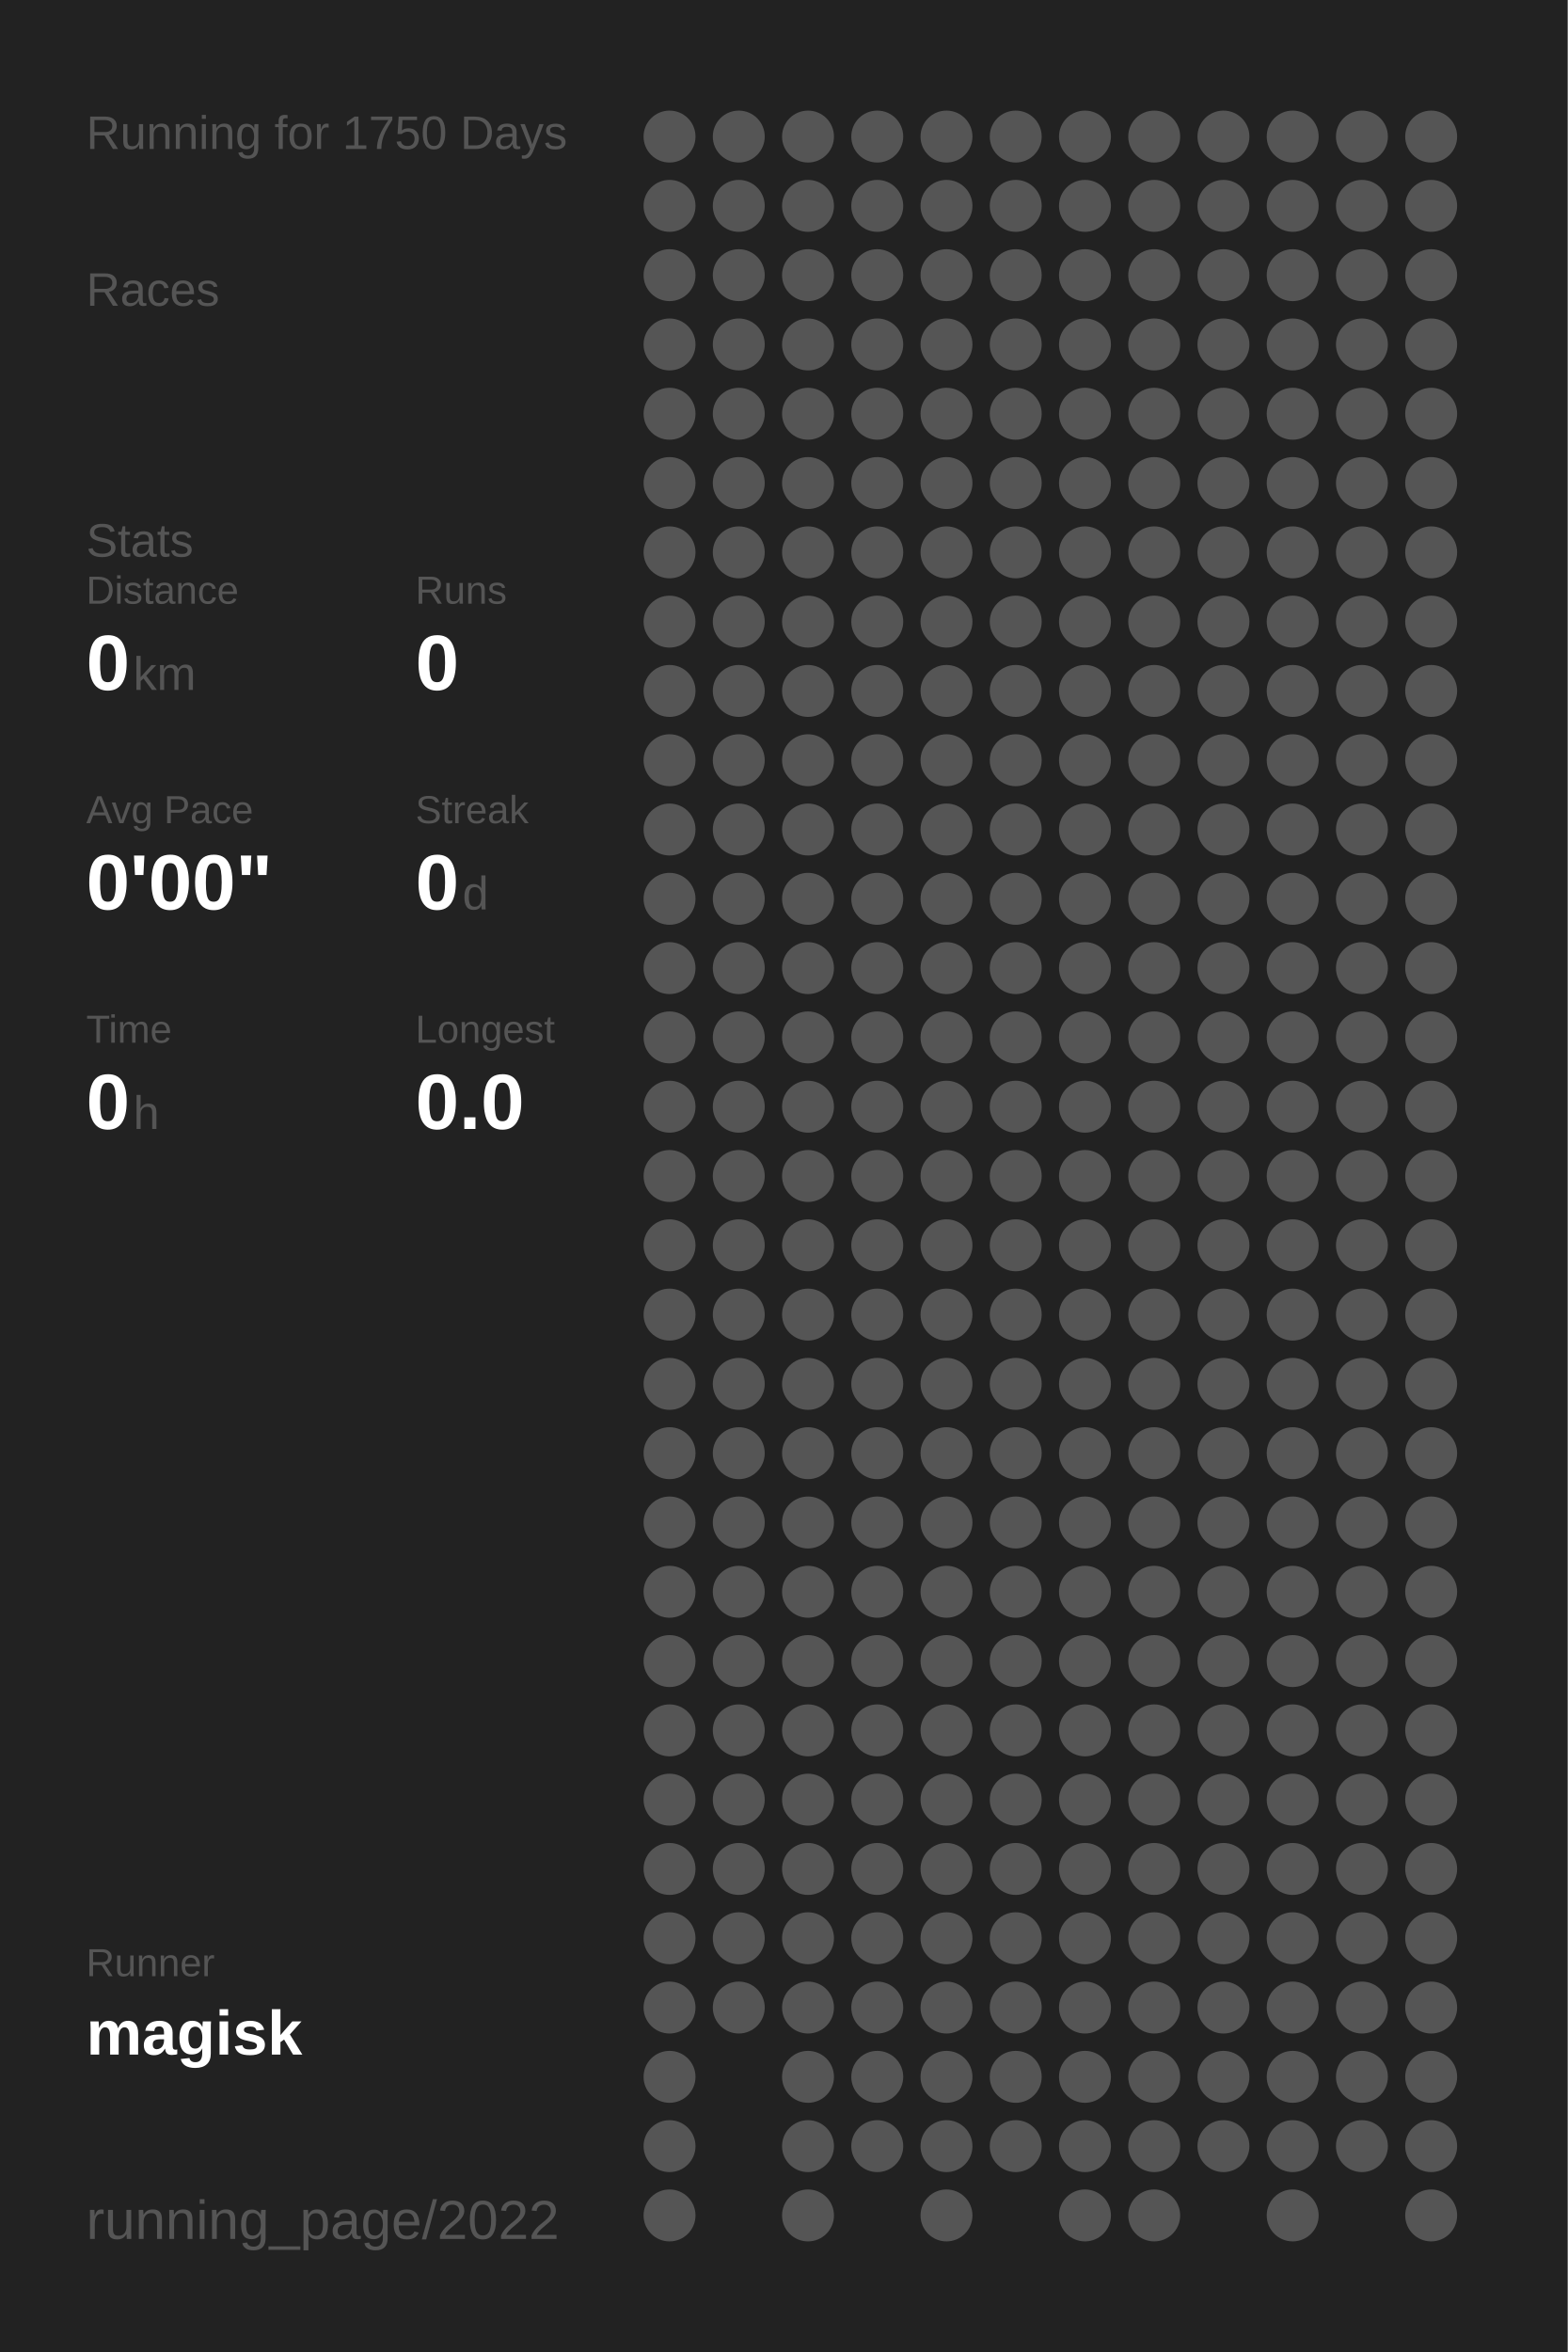
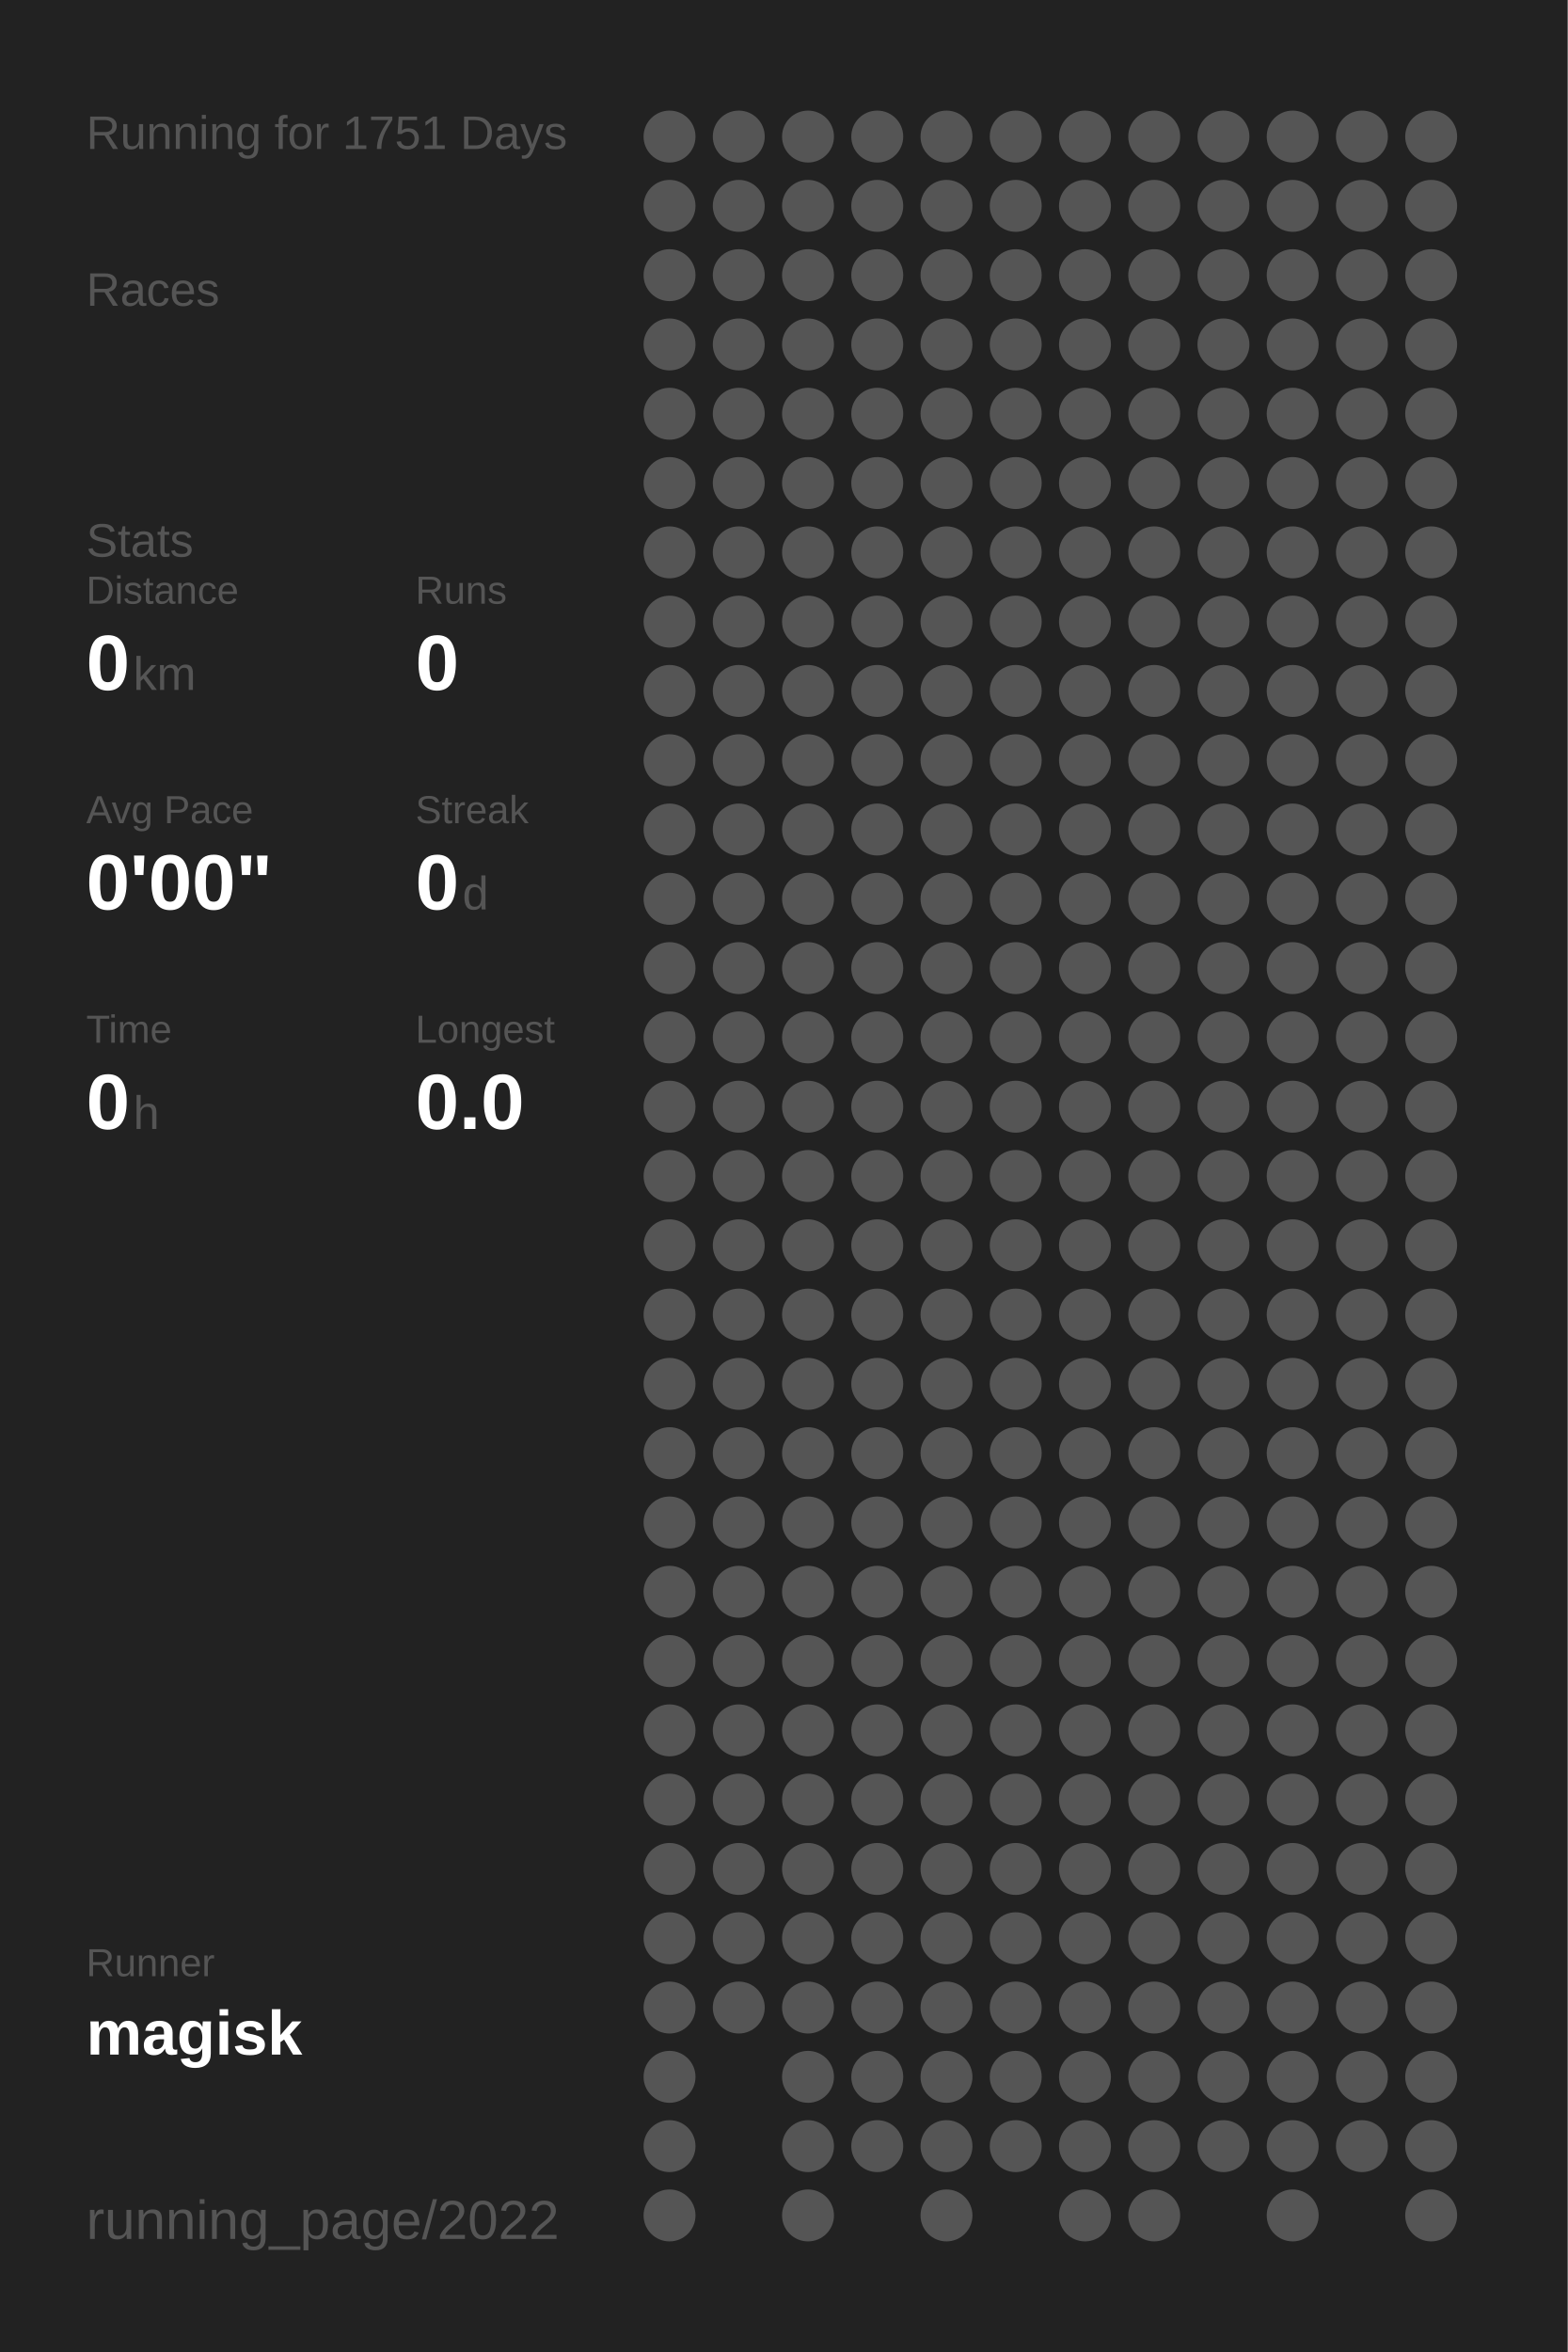
<svg xmlns="http://www.w3.org/2000/svg" baseProfile="full" height="300mm" version="1.1" viewBox="0,0,200,300" width="200mm">
  <defs />
  <rect fill="#222222" height="300" width="200" x="0" y="0" />
-   <text fill="#555555" style="font-size:6px; font-family:Arial;" x="11" y="19">Running for 1750 Days</text>
+   <text fill="#555555" style="font-size:6px; font-family:Arial;" x="11" y="19">Running for 1751 Days</text>
  <text fill="#555555" style="font-size:6px; font-family:Arial;" x="11" y="39">Races</text>
  <text fill="#555555" style="font-size:6px; font-family:Arial;" x="11" y="71">Stats</text>
  <text fill="#555555" style="font-size:5px; font-family:Arial;" x="11" y="77">Distance</text>
  <text fill="#FFFFFF" style="font-size:10px; font-family:Arial; font-weight:bold;" x="11" y="88">0</text>
  <text fill="#555555" style="font-size:6px; font-family:Arial;" x="17" y="88">km</text>
  <text fill="#555555" style="font-size:5px; font-family:Arial;" x="53" y="77">Runs</text>
  <text fill="#FFFFFF" style="font-size:10px; font-family:Arial; font-weight:bold;" x="53" y="88">0</text>
  <text fill="#555555" style="font-size:5px; font-family:Arial;" x="11" y="105">Avg Pace</text>
  <text fill="#FFFFFF" style="font-size:10px; font-family:Arial; font-weight:bold;" x="11" y="116">0'00"</text>
  <text fill="#555555" style="font-size:5px; font-family:Arial;" x="53" y="105">Streak</text>
  <text fill="#FFFFFF" style="font-size:10px; font-family:Arial; font-weight:bold;" x="53" y="116">0</text>
  <text fill="#555555" style="font-size:6px; font-family:Arial;" x="59" y="116">d</text>
  <text fill="#555555" style="font-size:5px; font-family:Arial;" x="11" y="133">Time</text>
  <text fill="#FFFFFF" style="font-size:10px; font-family:Arial; font-weight:bold;" x="11" y="144">0</text>
  <text fill="#555555" style="font-size:6px; font-family:Arial;" x="17" y="144">h</text>
  <text fill="#555555" style="font-size:5px; font-family:Arial;" x="53" y="133">Longest</text>
  <text fill="#FFFFFF" style="font-size:10px; font-family:Arial; font-weight:bold;" x="53" y="144">0.0</text>
  <text fill="#555555" style="font-size:5px; font-family:Arial;" x="11" y="252.065">Runner</text>
  <text fill="#FFFFFF" style="font-size:8px; font-family:Arial; font-weight:bold;" x="11" y="262.065">magisk</text>
  <text fill="#555555" style="font-size:7px; font-family:Arial;" x="11" y="285.581">running_page/2022</text>
  <circle cx="85.417" cy="17.419" fill="#555555" r="3.312" />
  <circle cx="85.417" cy="26.258" fill="#555555" r="3.312" />
  <circle cx="85.417" cy="35.097" fill="#555555" r="3.312" />
  <circle cx="85.417" cy="43.935" fill="#555555" r="3.312" />
  <circle cx="85.417" cy="52.774" fill="#555555" r="3.312" />
  <circle cx="85.417" cy="61.613" fill="#555555" r="3.312" />
  <circle cx="85.417" cy="70.452" fill="#555555" r="3.312" />
  <circle cx="85.417" cy="79.29" fill="#555555" r="3.312" />
  <circle cx="85.417" cy="88.129" fill="#555555" r="3.312" />
  <circle cx="85.417" cy="96.968" fill="#555555" r="3.312" />
  <circle cx="85.417" cy="105.806" fill="#555555" r="3.312" />
  <circle cx="85.417" cy="114.645" fill="#555555" r="3.312" />
  <circle cx="85.417" cy="123.484" fill="#555555" r="3.312" />
  <circle cx="85.417" cy="132.323" fill="#555555" r="3.312" />
  <circle cx="85.417" cy="141.161" fill="#555555" r="3.312" />
  <circle cx="85.417" cy="150" fill="#555555" r="3.312" />
  <circle cx="85.417" cy="158.839" fill="#555555" r="3.312" />
  <circle cx="85.417" cy="167.677" fill="#555555" r="3.312" />
  <circle cx="85.417" cy="176.516" fill="#555555" r="3.312" />
  <circle cx="85.417" cy="185.355" fill="#555555" r="3.312" />
  <circle cx="85.417" cy="194.194" fill="#555555" r="3.312" />
  <circle cx="85.417" cy="203.032" fill="#555555" r="3.312" />
  <circle cx="85.417" cy="211.871" fill="#555555" r="3.312" />
  <circle cx="85.417" cy="220.71" fill="#555555" r="3.312" />
  <circle cx="85.417" cy="229.548" fill="#555555" r="3.312" />
  <circle cx="85.417" cy="238.387" fill="#555555" r="3.312" />
  <circle cx="85.417" cy="247.226" fill="#555555" r="3.312" />
  <circle cx="85.417" cy="256.065" fill="#555555" r="3.312" />
  <circle cx="85.417" cy="264.903" fill="#555555" r="3.312" />
  <circle cx="85.417" cy="273.742" fill="#555555" r="3.312" />
  <circle cx="85.417" cy="282.581" fill="#555555" r="3.312" />
  <circle cx="94.25" cy="17.419" fill="#555555" r="3.312" />
  <circle cx="94.25" cy="26.258" fill="#555555" r="3.312" />
  <circle cx="94.25" cy="35.097" fill="#555555" r="3.312" />
  <circle cx="94.25" cy="43.935" fill="#555555" r="3.312" />
  <circle cx="94.25" cy="52.774" fill="#555555" r="3.312" />
  <circle cx="94.25" cy="61.613" fill="#555555" r="3.312" />
  <circle cx="94.25" cy="70.452" fill="#555555" r="3.312" />
  <circle cx="94.25" cy="79.29" fill="#555555" r="3.312" />
  <circle cx="94.25" cy="88.129" fill="#555555" r="3.312" />
  <circle cx="94.25" cy="96.968" fill="#555555" r="3.312" />
  <circle cx="94.25" cy="105.806" fill="#555555" r="3.312" />
  <circle cx="94.25" cy="114.645" fill="#555555" r="3.312" />
  <circle cx="94.25" cy="123.484" fill="#555555" r="3.312" />
  <circle cx="94.25" cy="132.323" fill="#555555" r="3.312" />
  <circle cx="94.25" cy="141.161" fill="#555555" r="3.312" />
  <circle cx="94.25" cy="150" fill="#555555" r="3.312" />
  <circle cx="94.25" cy="158.839" fill="#555555" r="3.312" />
  <circle cx="94.25" cy="167.677" fill="#555555" r="3.312" />
  <circle cx="94.25" cy="176.516" fill="#555555" r="3.312" />
  <circle cx="94.25" cy="185.355" fill="#555555" r="3.312" />
  <circle cx="94.25" cy="194.194" fill="#555555" r="3.312" />
  <circle cx="94.25" cy="203.032" fill="#555555" r="3.312" />
  <circle cx="94.25" cy="211.871" fill="#555555" r="3.312" />
  <circle cx="94.25" cy="220.71" fill="#555555" r="3.312" />
  <circle cx="94.25" cy="229.548" fill="#555555" r="3.312" />
  <circle cx="94.25" cy="238.387" fill="#555555" r="3.312" />
  <circle cx="94.25" cy="247.226" fill="#555555" r="3.312" />
  <circle cx="94.25" cy="256.065" fill="#555555" r="3.312" />
  <circle cx="103.083" cy="17.419" fill="#555555" r="3.312" />
  <circle cx="103.083" cy="26.258" fill="#555555" r="3.312" />
  <circle cx="103.083" cy="35.097" fill="#555555" r="3.312" />
  <circle cx="103.083" cy="43.935" fill="#555555" r="3.312" />
  <circle cx="103.083" cy="52.774" fill="#555555" r="3.312" />
  <circle cx="103.083" cy="61.613" fill="#555555" r="3.312" />
  <circle cx="103.083" cy="70.452" fill="#555555" r="3.312" />
  <circle cx="103.083" cy="79.29" fill="#555555" r="3.312" />
  <circle cx="103.083" cy="88.129" fill="#555555" r="3.312" />
  <circle cx="103.083" cy="96.968" fill="#555555" r="3.312" />
  <circle cx="103.083" cy="105.806" fill="#555555" r="3.312" />
  <circle cx="103.083" cy="114.645" fill="#555555" r="3.312" />
  <circle cx="103.083" cy="123.484" fill="#555555" r="3.312" />
  <circle cx="103.083" cy="132.323" fill="#555555" r="3.312" />
  <circle cx="103.083" cy="141.161" fill="#555555" r="3.312" />
  <circle cx="103.083" cy="150" fill="#555555" r="3.312" />
  <circle cx="103.083" cy="158.839" fill="#555555" r="3.312" />
  <circle cx="103.083" cy="167.677" fill="#555555" r="3.312" />
  <circle cx="103.083" cy="176.516" fill="#555555" r="3.312" />
  <circle cx="103.083" cy="185.355" fill="#555555" r="3.312" />
  <circle cx="103.083" cy="194.194" fill="#555555" r="3.312" />
  <circle cx="103.083" cy="203.032" fill="#555555" r="3.312" />
  <circle cx="103.083" cy="211.871" fill="#555555" r="3.312" />
  <circle cx="103.083" cy="220.71" fill="#555555" r="3.312" />
  <circle cx="103.083" cy="229.548" fill="#555555" r="3.312" />
  <circle cx="103.083" cy="238.387" fill="#555555" r="3.312" />
  <circle cx="103.083" cy="247.226" fill="#555555" r="3.312" />
  <circle cx="103.083" cy="256.065" fill="#555555" r="3.312" />
  <circle cx="103.083" cy="264.903" fill="#555555" r="3.312" />
  <circle cx="103.083" cy="273.742" fill="#555555" r="3.312" />
  <circle cx="103.083" cy="282.581" fill="#555555" r="3.312" />
  <circle cx="111.917" cy="17.419" fill="#555555" r="3.312" />
  <circle cx="111.917" cy="26.258" fill="#555555" r="3.312" />
  <circle cx="111.917" cy="35.097" fill="#555555" r="3.312" />
  <circle cx="111.917" cy="43.935" fill="#555555" r="3.312" />
  <circle cx="111.917" cy="52.774" fill="#555555" r="3.312" />
  <circle cx="111.917" cy="61.613" fill="#555555" r="3.312" />
  <circle cx="111.917" cy="70.452" fill="#555555" r="3.312" />
  <circle cx="111.917" cy="79.29" fill="#555555" r="3.312" />
  <circle cx="111.917" cy="88.129" fill="#555555" r="3.312" />
  <circle cx="111.917" cy="96.968" fill="#555555" r="3.312" />
  <circle cx="111.917" cy="105.806" fill="#555555" r="3.312" />
  <circle cx="111.917" cy="114.645" fill="#555555" r="3.312" />
  <circle cx="111.917" cy="123.484" fill="#555555" r="3.312" />
  <circle cx="111.917" cy="132.323" fill="#555555" r="3.312" />
  <circle cx="111.917" cy="141.161" fill="#555555" r="3.312" />
  <circle cx="111.917" cy="150" fill="#555555" r="3.312" />
  <circle cx="111.917" cy="158.839" fill="#555555" r="3.312" />
  <circle cx="111.917" cy="167.677" fill="#555555" r="3.312" />
  <circle cx="111.917" cy="176.516" fill="#555555" r="3.312" />
  <circle cx="111.917" cy="185.355" fill="#555555" r="3.312" />
  <circle cx="111.917" cy="194.194" fill="#555555" r="3.312" />
  <circle cx="111.917" cy="203.032" fill="#555555" r="3.312" />
  <circle cx="111.917" cy="211.871" fill="#555555" r="3.312" />
  <circle cx="111.917" cy="220.71" fill="#555555" r="3.312" />
  <circle cx="111.917" cy="229.548" fill="#555555" r="3.312" />
  <circle cx="111.917" cy="238.387" fill="#555555" r="3.312" />
  <circle cx="111.917" cy="247.226" fill="#555555" r="3.312" />
  <circle cx="111.917" cy="256.065" fill="#555555" r="3.312" />
  <circle cx="111.917" cy="264.903" fill="#555555" r="3.312" />
  <circle cx="111.917" cy="273.742" fill="#555555" r="3.312" />
  <circle cx="120.75" cy="17.419" fill="#555555" r="3.312" />
  <circle cx="120.75" cy="26.258" fill="#555555" r="3.312" />
  <circle cx="120.75" cy="35.097" fill="#555555" r="3.312" />
  <circle cx="120.75" cy="43.935" fill="#555555" r="3.312" />
  <circle cx="120.75" cy="52.774" fill="#555555" r="3.312" />
  <circle cx="120.75" cy="61.613" fill="#555555" r="3.312" />
  <circle cx="120.75" cy="70.452" fill="#555555" r="3.312" />
  <circle cx="120.75" cy="79.29" fill="#555555" r="3.312" />
  <circle cx="120.75" cy="88.129" fill="#555555" r="3.312" />
  <circle cx="120.75" cy="96.968" fill="#555555" r="3.312" />
  <circle cx="120.75" cy="105.806" fill="#555555" r="3.312" />
  <circle cx="120.75" cy="114.645" fill="#555555" r="3.312" />
  <circle cx="120.75" cy="123.484" fill="#555555" r="3.312" />
  <circle cx="120.75" cy="132.323" fill="#555555" r="3.312" />
  <circle cx="120.75" cy="141.161" fill="#555555" r="3.312" />
  <circle cx="120.75" cy="150" fill="#555555" r="3.312" />
  <circle cx="120.75" cy="158.839" fill="#555555" r="3.312" />
  <circle cx="120.75" cy="167.677" fill="#555555" r="3.312" />
  <circle cx="120.75" cy="176.516" fill="#555555" r="3.312" />
  <circle cx="120.75" cy="185.355" fill="#555555" r="3.312" />
  <circle cx="120.75" cy="194.194" fill="#555555" r="3.312" />
  <circle cx="120.75" cy="203.032" fill="#555555" r="3.312" />
  <circle cx="120.75" cy="211.871" fill="#555555" r="3.312" />
  <circle cx="120.75" cy="220.71" fill="#555555" r="3.312" />
  <circle cx="120.75" cy="229.548" fill="#555555" r="3.312" />
  <circle cx="120.75" cy="238.387" fill="#555555" r="3.312" />
  <circle cx="120.75" cy="247.226" fill="#555555" r="3.312" />
  <circle cx="120.75" cy="256.065" fill="#555555" r="3.312" />
  <circle cx="120.75" cy="264.903" fill="#555555" r="3.312" />
  <circle cx="120.75" cy="273.742" fill="#555555" r="3.312" />
  <circle cx="120.75" cy="282.581" fill="#555555" r="3.312" />
  <circle cx="129.583" cy="17.419" fill="#555555" r="3.312" />
  <circle cx="129.583" cy="26.258" fill="#555555" r="3.312" />
  <circle cx="129.583" cy="35.097" fill="#555555" r="3.312" />
  <circle cx="129.583" cy="43.935" fill="#555555" r="3.312" />
  <circle cx="129.583" cy="52.774" fill="#555555" r="3.312" />
  <circle cx="129.583" cy="61.613" fill="#555555" r="3.312" />
  <circle cx="129.583" cy="70.452" fill="#555555" r="3.312" />
  <circle cx="129.583" cy="79.29" fill="#555555" r="3.312" />
  <circle cx="129.583" cy="88.129" fill="#555555" r="3.312" />
  <circle cx="129.583" cy="96.968" fill="#555555" r="3.312" />
  <circle cx="129.583" cy="105.806" fill="#555555" r="3.312" />
  <circle cx="129.583" cy="114.645" fill="#555555" r="3.312" />
  <circle cx="129.583" cy="123.484" fill="#555555" r="3.312" />
  <circle cx="129.583" cy="132.323" fill="#555555" r="3.312" />
  <circle cx="129.583" cy="141.161" fill="#555555" r="3.312" />
  <circle cx="129.583" cy="150" fill="#555555" r="3.312" />
  <circle cx="129.583" cy="158.839" fill="#555555" r="3.312" />
  <circle cx="129.583" cy="167.677" fill="#555555" r="3.312" />
  <circle cx="129.583" cy="176.516" fill="#555555" r="3.312" />
  <circle cx="129.583" cy="185.355" fill="#555555" r="3.312" />
  <circle cx="129.583" cy="194.194" fill="#555555" r="3.312" />
  <circle cx="129.583" cy="203.032" fill="#555555" r="3.312" />
  <circle cx="129.583" cy="211.871" fill="#555555" r="3.312" />
  <circle cx="129.583" cy="220.71" fill="#555555" r="3.312" />
  <circle cx="129.583" cy="229.548" fill="#555555" r="3.312" />
  <circle cx="129.583" cy="238.387" fill="#555555" r="3.312" />
  <circle cx="129.583" cy="247.226" fill="#555555" r="3.312" />
  <circle cx="129.583" cy="256.065" fill="#555555" r="3.312" />
  <circle cx="129.583" cy="264.903" fill="#555555" r="3.312" />
  <circle cx="129.583" cy="273.742" fill="#555555" r="3.312" />
  <circle cx="138.417" cy="17.419" fill="#555555" r="3.312" />
  <circle cx="138.417" cy="26.258" fill="#555555" r="3.312" />
  <circle cx="138.417" cy="35.097" fill="#555555" r="3.312" />
  <circle cx="138.417" cy="43.935" fill="#555555" r="3.312" />
  <circle cx="138.417" cy="52.774" fill="#555555" r="3.312" />
  <circle cx="138.417" cy="61.613" fill="#555555" r="3.312" />
  <circle cx="138.417" cy="70.452" fill="#555555" r="3.312" />
  <circle cx="138.417" cy="79.29" fill="#555555" r="3.312" />
  <circle cx="138.417" cy="88.129" fill="#555555" r="3.312" />
  <circle cx="138.417" cy="96.968" fill="#555555" r="3.312" />
  <circle cx="138.417" cy="105.806" fill="#555555" r="3.312" />
  <circle cx="138.417" cy="114.645" fill="#555555" r="3.312" />
  <circle cx="138.417" cy="123.484" fill="#555555" r="3.312" />
  <circle cx="138.417" cy="132.323" fill="#555555" r="3.312" />
  <circle cx="138.417" cy="141.161" fill="#555555" r="3.312" />
  <circle cx="138.417" cy="150" fill="#555555" r="3.312" />
  <circle cx="138.417" cy="158.839" fill="#555555" r="3.312" />
  <circle cx="138.417" cy="167.677" fill="#555555" r="3.312" />
  <circle cx="138.417" cy="176.516" fill="#555555" r="3.312" />
  <circle cx="138.417" cy="185.355" fill="#555555" r="3.312" />
  <circle cx="138.417" cy="194.194" fill="#555555" r="3.312" />
  <circle cx="138.417" cy="203.032" fill="#555555" r="3.312" />
  <circle cx="138.417" cy="211.871" fill="#555555" r="3.312" />
  <circle cx="138.417" cy="220.71" fill="#555555" r="3.312" />
  <circle cx="138.417" cy="229.548" fill="#555555" r="3.312" />
  <circle cx="138.417" cy="238.387" fill="#555555" r="3.312" />
  <circle cx="138.417" cy="247.226" fill="#555555" r="3.312" />
  <circle cx="138.417" cy="256.065" fill="#555555" r="3.312" />
  <circle cx="138.417" cy="264.903" fill="#555555" r="3.312" />
  <circle cx="138.417" cy="273.742" fill="#555555" r="3.312" />
  <circle cx="138.417" cy="282.581" fill="#555555" r="3.312" />
  <circle cx="147.25" cy="17.419" fill="#555555" r="3.312" />
  <circle cx="147.25" cy="26.258" fill="#555555" r="3.312" />
  <circle cx="147.25" cy="35.097" fill="#555555" r="3.312" />
  <circle cx="147.25" cy="43.935" fill="#555555" r="3.312" />
  <circle cx="147.25" cy="52.774" fill="#555555" r="3.312" />
  <circle cx="147.25" cy="61.613" fill="#555555" r="3.312" />
  <circle cx="147.25" cy="70.452" fill="#555555" r="3.312" />
  <circle cx="147.25" cy="79.29" fill="#555555" r="3.312" />
  <circle cx="147.25" cy="88.129" fill="#555555" r="3.312" />
  <circle cx="147.25" cy="96.968" fill="#555555" r="3.312" />
  <circle cx="147.25" cy="105.806" fill="#555555" r="3.312" />
  <circle cx="147.25" cy="114.645" fill="#555555" r="3.312" />
  <circle cx="147.25" cy="123.484" fill="#555555" r="3.312" />
  <circle cx="147.25" cy="132.323" fill="#555555" r="3.312" />
  <circle cx="147.25" cy="141.161" fill="#555555" r="3.312" />
  <circle cx="147.25" cy="150" fill="#555555" r="3.312" />
  <circle cx="147.25" cy="158.839" fill="#555555" r="3.312" />
  <circle cx="147.25" cy="167.677" fill="#555555" r="3.312" />
  <circle cx="147.25" cy="176.516" fill="#555555" r="3.312" />
  <circle cx="147.25" cy="185.355" fill="#555555" r="3.312" />
  <circle cx="147.25" cy="194.194" fill="#555555" r="3.312" />
  <circle cx="147.25" cy="203.032" fill="#555555" r="3.312" />
  <circle cx="147.25" cy="211.871" fill="#555555" r="3.312" />
  <circle cx="147.25" cy="220.71" fill="#555555" r="3.312" />
  <circle cx="147.25" cy="229.548" fill="#555555" r="3.312" />
  <circle cx="147.25" cy="238.387" fill="#555555" r="3.312" />
  <circle cx="147.25" cy="247.226" fill="#555555" r="3.312" />
  <circle cx="147.25" cy="256.065" fill="#555555" r="3.312" />
  <circle cx="147.25" cy="264.903" fill="#555555" r="3.312" />
  <circle cx="147.25" cy="273.742" fill="#555555" r="3.312" />
  <circle cx="147.25" cy="282.581" fill="#555555" r="3.312" />
  <circle cx="156.083" cy="17.419" fill="#555555" r="3.312" />
  <circle cx="156.083" cy="26.258" fill="#555555" r="3.312" />
  <circle cx="156.083" cy="35.097" fill="#555555" r="3.312" />
  <circle cx="156.083" cy="43.935" fill="#555555" r="3.312" />
  <circle cx="156.083" cy="52.774" fill="#555555" r="3.312" />
  <circle cx="156.083" cy="61.613" fill="#555555" r="3.312" />
  <circle cx="156.083" cy="70.452" fill="#555555" r="3.312" />
  <circle cx="156.083" cy="79.29" fill="#555555" r="3.312" />
  <circle cx="156.083" cy="88.129" fill="#555555" r="3.312" />
  <circle cx="156.083" cy="96.968" fill="#555555" r="3.312" />
  <circle cx="156.083" cy="105.806" fill="#555555" r="3.312" />
  <circle cx="156.083" cy="114.645" fill="#555555" r="3.312" />
  <circle cx="156.083" cy="123.484" fill="#555555" r="3.312" />
  <circle cx="156.083" cy="132.323" fill="#555555" r="3.312" />
  <circle cx="156.083" cy="141.161" fill="#555555" r="3.312" />
  <circle cx="156.083" cy="150" fill="#555555" r="3.312" />
  <circle cx="156.083" cy="158.839" fill="#555555" r="3.312" />
  <circle cx="156.083" cy="167.677" fill="#555555" r="3.312" />
  <circle cx="156.083" cy="176.516" fill="#555555" r="3.312" />
  <circle cx="156.083" cy="185.355" fill="#555555" r="3.312" />
  <circle cx="156.083" cy="194.194" fill="#555555" r="3.312" />
  <circle cx="156.083" cy="203.032" fill="#555555" r="3.312" />
  <circle cx="156.083" cy="211.871" fill="#555555" r="3.312" />
  <circle cx="156.083" cy="220.71" fill="#555555" r="3.312" />
  <circle cx="156.083" cy="229.548" fill="#555555" r="3.312" />
  <circle cx="156.083" cy="238.387" fill="#555555" r="3.312" />
  <circle cx="156.083" cy="247.226" fill="#555555" r="3.312" />
  <circle cx="156.083" cy="256.065" fill="#555555" r="3.312" />
  <circle cx="156.083" cy="264.903" fill="#555555" r="3.312" />
  <circle cx="156.083" cy="273.742" fill="#555555" r="3.312" />
  <circle cx="164.917" cy="17.419" fill="#555555" r="3.312" />
  <circle cx="164.917" cy="26.258" fill="#555555" r="3.312" />
  <circle cx="164.917" cy="35.097" fill="#555555" r="3.312" />
  <circle cx="164.917" cy="43.935" fill="#555555" r="3.312" />
  <circle cx="164.917" cy="52.774" fill="#555555" r="3.312" />
  <circle cx="164.917" cy="61.613" fill="#555555" r="3.312" />
  <circle cx="164.917" cy="70.452" fill="#555555" r="3.312" />
  <circle cx="164.917" cy="79.29" fill="#555555" r="3.312" />
  <circle cx="164.917" cy="88.129" fill="#555555" r="3.312" />
  <circle cx="164.917" cy="96.968" fill="#555555" r="3.312" />
  <circle cx="164.917" cy="105.806" fill="#555555" r="3.312" />
  <circle cx="164.917" cy="114.645" fill="#555555" r="3.312" />
  <circle cx="164.917" cy="123.484" fill="#555555" r="3.312" />
  <circle cx="164.917" cy="132.323" fill="#555555" r="3.312" />
  <circle cx="164.917" cy="141.161" fill="#555555" r="3.312" />
  <circle cx="164.917" cy="150" fill="#555555" r="3.312" />
  <circle cx="164.917" cy="158.839" fill="#555555" r="3.312" />
  <circle cx="164.917" cy="167.677" fill="#555555" r="3.312" />
  <circle cx="164.917" cy="176.516" fill="#555555" r="3.312" />
  <circle cx="164.917" cy="185.355" fill="#555555" r="3.312" />
  <circle cx="164.917" cy="194.194" fill="#555555" r="3.312" />
  <circle cx="164.917" cy="203.032" fill="#555555" r="3.312" />
  <circle cx="164.917" cy="211.871" fill="#555555" r="3.312" />
  <circle cx="164.917" cy="220.71" fill="#555555" r="3.312" />
  <circle cx="164.917" cy="229.548" fill="#555555" r="3.312" />
  <circle cx="164.917" cy="238.387" fill="#555555" r="3.312" />
  <circle cx="164.917" cy="247.226" fill="#555555" r="3.312" />
  <circle cx="164.917" cy="256.065" fill="#555555" r="3.312" />
  <circle cx="164.917" cy="264.903" fill="#555555" r="3.312" />
  <circle cx="164.917" cy="273.742" fill="#555555" r="3.312" />
  <circle cx="164.917" cy="282.581" fill="#555555" r="3.312" />
  <circle cx="173.75" cy="17.419" fill="#555555" r="3.312" />
  <circle cx="173.75" cy="26.258" fill="#555555" r="3.312" />
  <circle cx="173.75" cy="35.097" fill="#555555" r="3.312" />
  <circle cx="173.75" cy="43.935" fill="#555555" r="3.312" />
  <circle cx="173.75" cy="52.774" fill="#555555" r="3.312" />
  <circle cx="173.75" cy="61.613" fill="#555555" r="3.312" />
  <circle cx="173.75" cy="70.452" fill="#555555" r="3.312" />
  <circle cx="173.75" cy="79.29" fill="#555555" r="3.312" />
  <circle cx="173.75" cy="88.129" fill="#555555" r="3.312" />
  <circle cx="173.75" cy="96.968" fill="#555555" r="3.312" />
  <circle cx="173.75" cy="105.806" fill="#555555" r="3.312" />
  <circle cx="173.75" cy="114.645" fill="#555555" r="3.312" />
  <circle cx="173.75" cy="123.484" fill="#555555" r="3.312" />
  <circle cx="173.75" cy="132.323" fill="#555555" r="3.312" />
  <circle cx="173.75" cy="141.161" fill="#555555" r="3.312" />
  <circle cx="173.75" cy="150" fill="#555555" r="3.312" />
  <circle cx="173.75" cy="158.839" fill="#555555" r="3.312" />
  <circle cx="173.75" cy="167.677" fill="#555555" r="3.312" />
  <circle cx="173.75" cy="176.516" fill="#555555" r="3.312" />
  <circle cx="173.75" cy="185.355" fill="#555555" r="3.312" />
  <circle cx="173.75" cy="194.194" fill="#555555" r="3.312" />
  <circle cx="173.75" cy="203.032" fill="#555555" r="3.312" />
  <circle cx="173.75" cy="211.871" fill="#555555" r="3.312" />
  <circle cx="173.75" cy="220.71" fill="#555555" r="3.312" />
  <circle cx="173.75" cy="229.548" fill="#555555" r="3.312" />
  <circle cx="173.75" cy="238.387" fill="#555555" r="3.312" />
  <circle cx="173.75" cy="247.226" fill="#555555" r="3.312" />
  <circle cx="173.75" cy="256.065" fill="#555555" r="3.312" />
  <circle cx="173.75" cy="264.903" fill="#555555" r="3.312" />
  <circle cx="173.75" cy="273.742" fill="#555555" r="3.312" />
  <circle cx="182.583" cy="17.419" fill="#555555" r="3.312" />
  <circle cx="182.583" cy="26.258" fill="#555555" r="3.312" />
  <circle cx="182.583" cy="35.097" fill="#555555" r="3.312" />
  <circle cx="182.583" cy="43.935" fill="#555555" r="3.312" />
  <circle cx="182.583" cy="52.774" fill="#555555" r="3.312" />
  <circle cx="182.583" cy="61.613" fill="#555555" r="3.312" />
  <circle cx="182.583" cy="70.452" fill="#555555" r="3.312" />
  <circle cx="182.583" cy="79.29" fill="#555555" r="3.312" />
  <circle cx="182.583" cy="88.129" fill="#555555" r="3.312" />
  <circle cx="182.583" cy="96.968" fill="#555555" r="3.312" />
  <circle cx="182.583" cy="105.806" fill="#555555" r="3.312" />
  <circle cx="182.583" cy="114.645" fill="#555555" r="3.312" />
  <circle cx="182.583" cy="123.484" fill="#555555" r="3.312" />
  <circle cx="182.583" cy="132.323" fill="#555555" r="3.312" />
  <circle cx="182.583" cy="141.161" fill="#555555" r="3.312" />
  <circle cx="182.583" cy="150" fill="#555555" r="3.312" />
  <circle cx="182.583" cy="158.839" fill="#555555" r="3.312" />
  <circle cx="182.583" cy="167.677" fill="#555555" r="3.312" />
  <circle cx="182.583" cy="176.516" fill="#555555" r="3.312" />
  <circle cx="182.583" cy="185.355" fill="#555555" r="3.312" />
  <circle cx="182.583" cy="194.194" fill="#555555" r="3.312" />
  <circle cx="182.583" cy="203.032" fill="#555555" r="3.312" />
  <circle cx="182.583" cy="211.871" fill="#555555" r="3.312" />
  <circle cx="182.583" cy="220.71" fill="#555555" r="3.312" />
  <circle cx="182.583" cy="229.548" fill="#555555" r="3.312" />
  <circle cx="182.583" cy="238.387" fill="#555555" r="3.312" />
  <circle cx="182.583" cy="247.226" fill="#555555" r="3.312" />
  <circle cx="182.583" cy="256.065" fill="#555555" r="3.312" />
  <circle cx="182.583" cy="264.903" fill="#555555" r="3.312" />
  <circle cx="182.583" cy="273.742" fill="#555555" r="3.312" />
  <circle cx="182.583" cy="282.581" fill="#555555" r="3.312" />
</svg>
